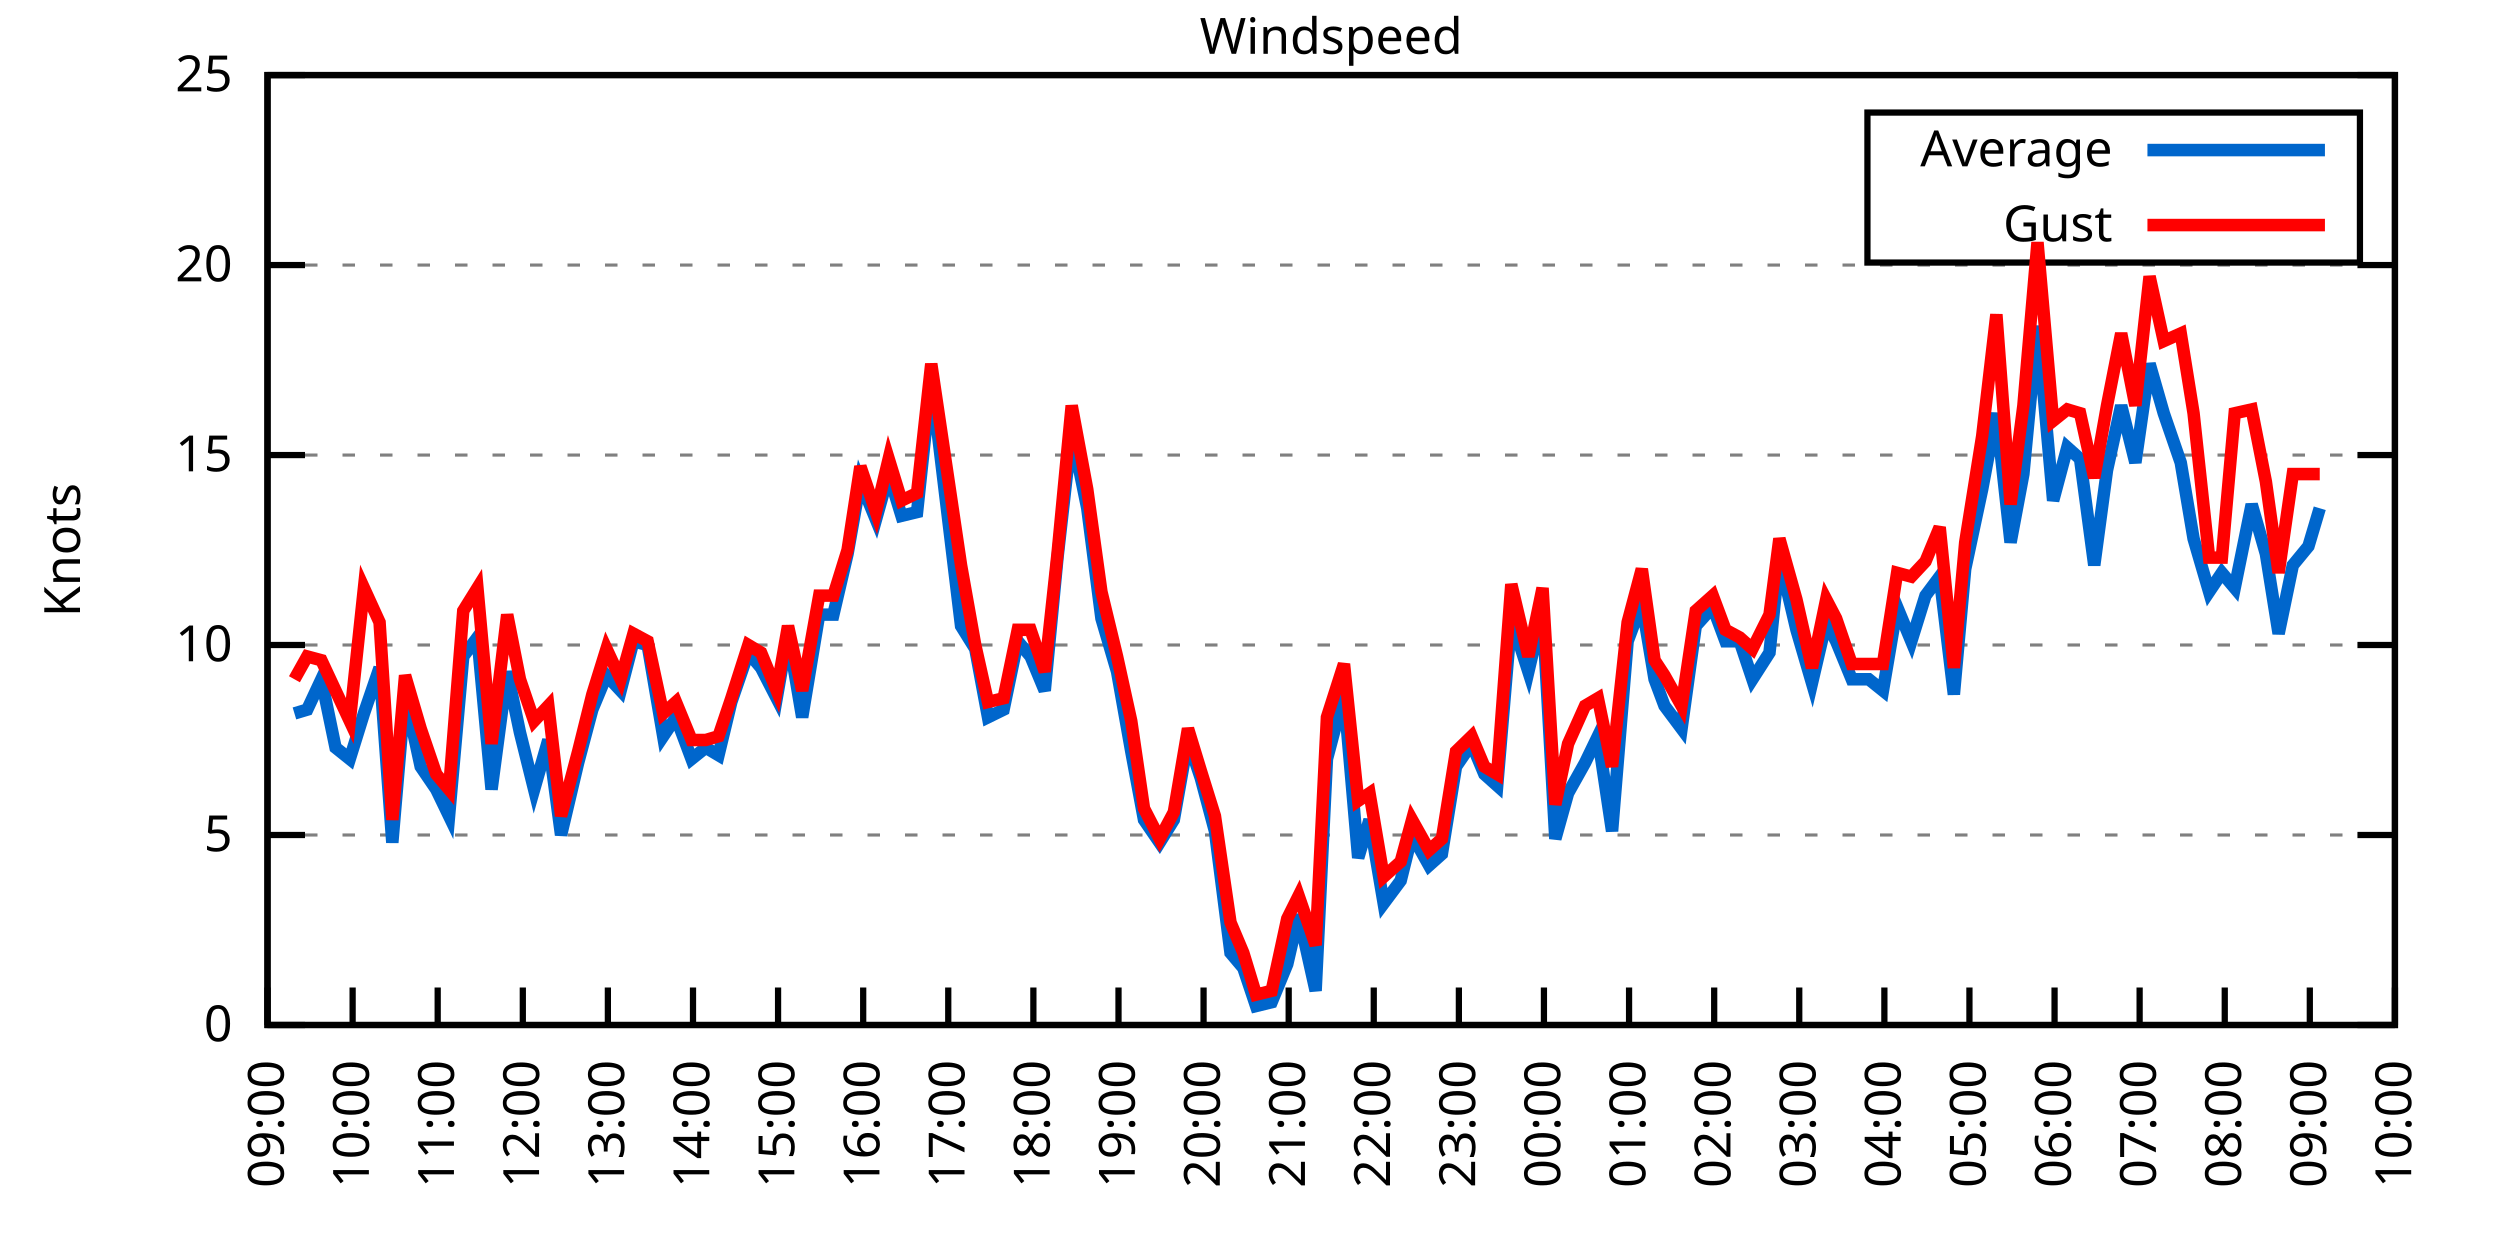
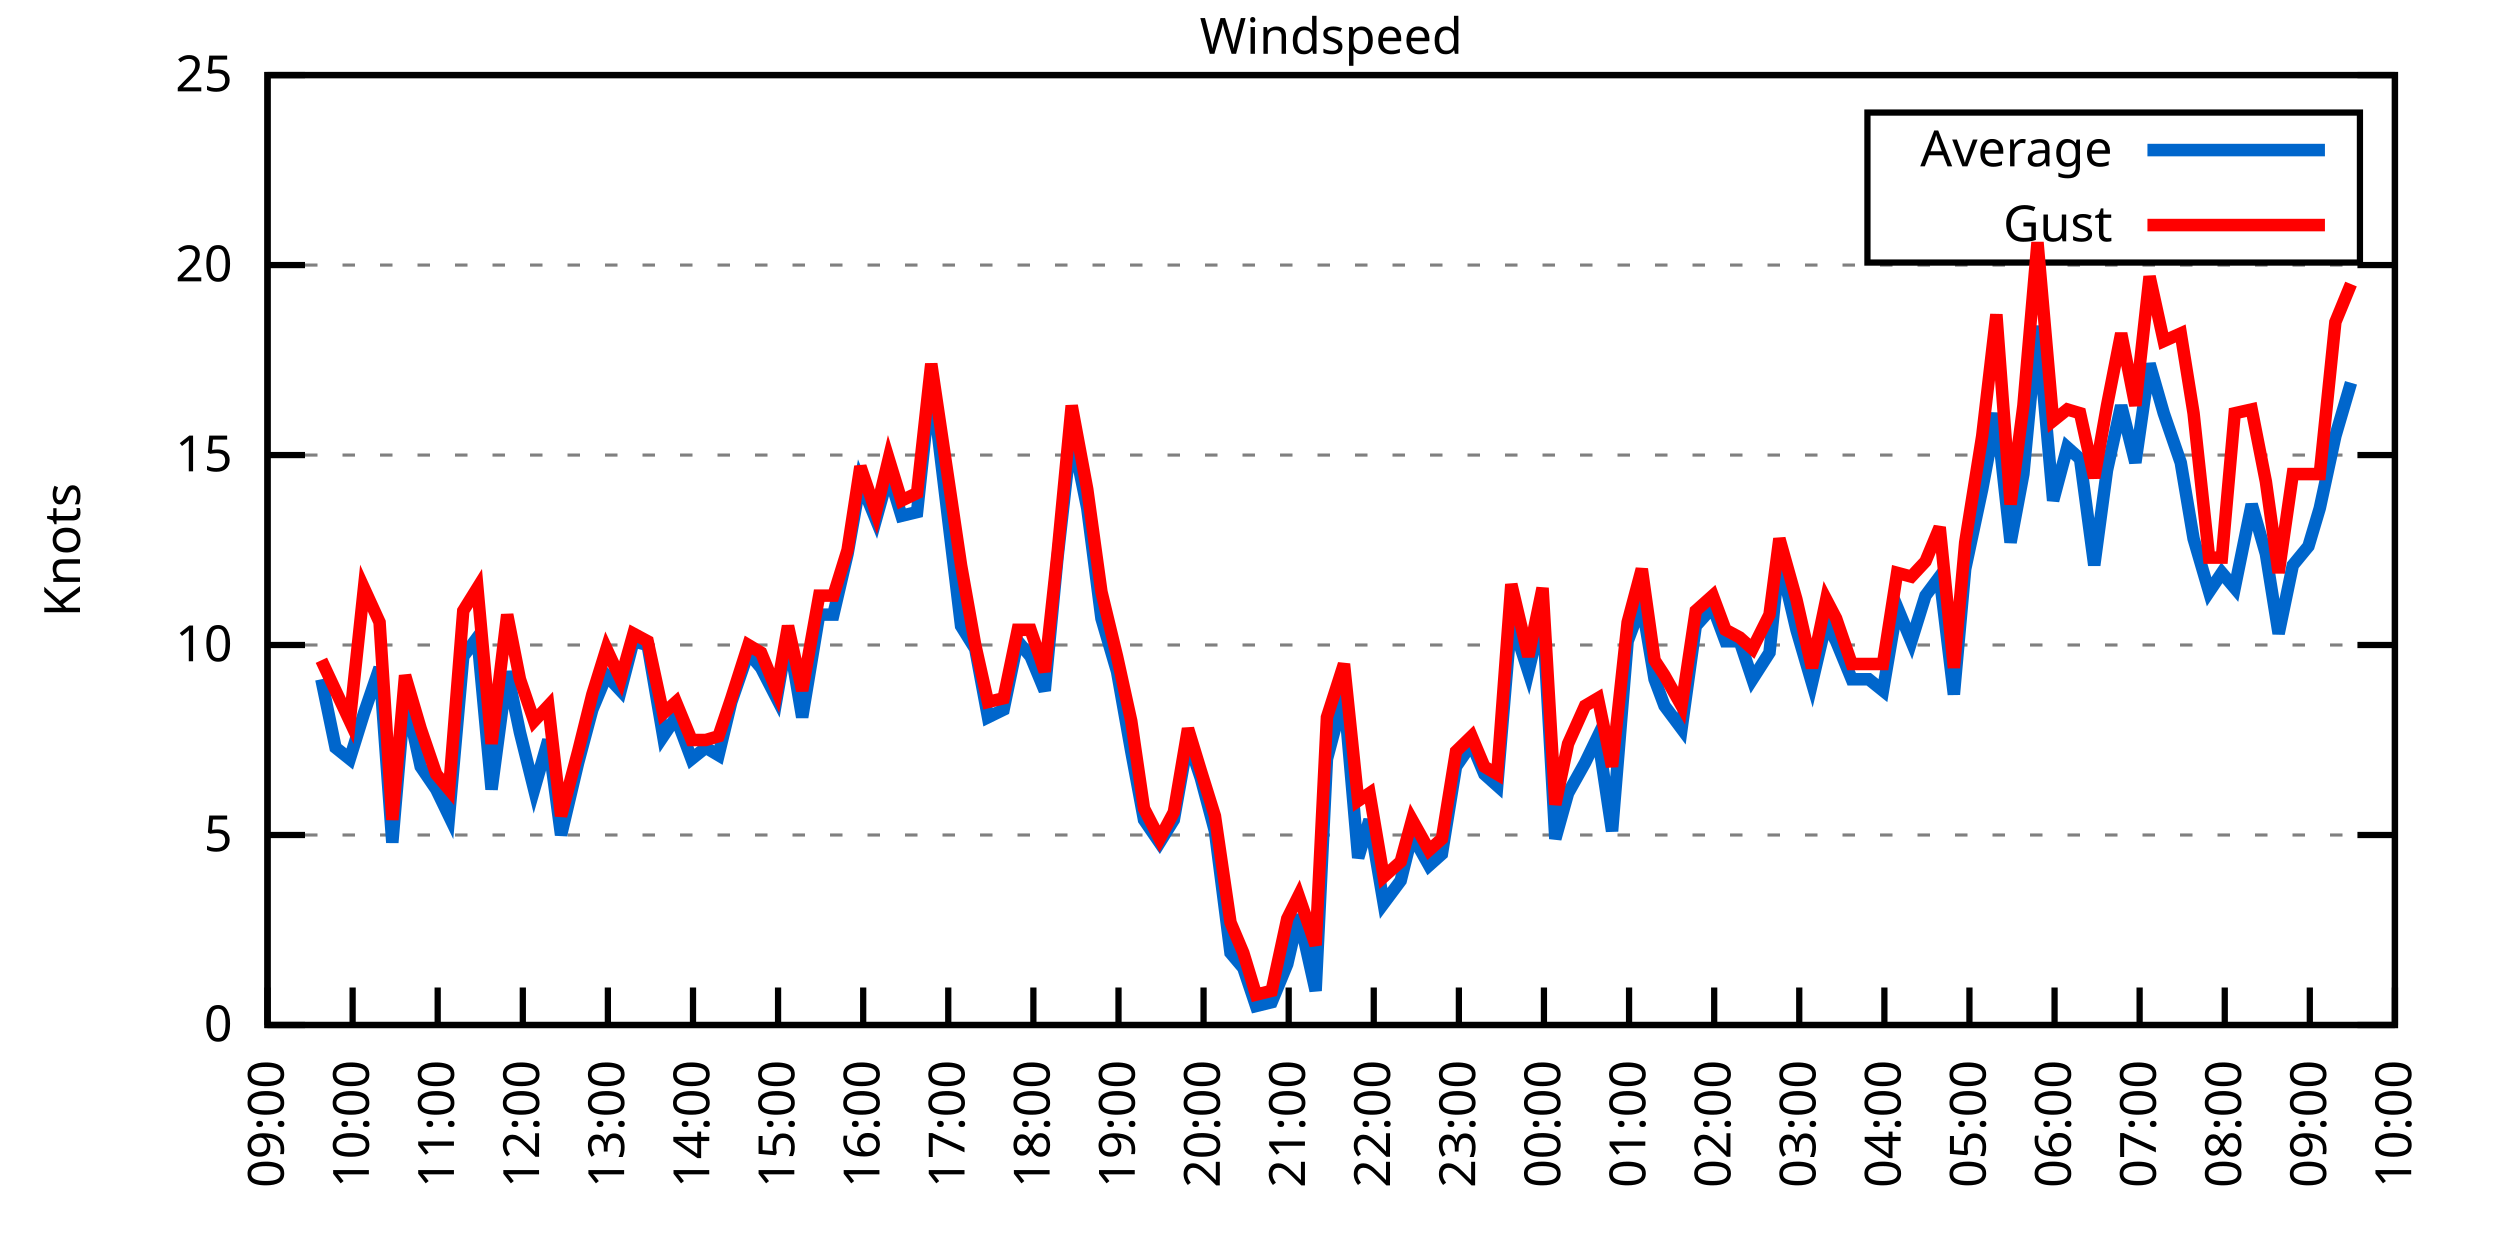
<svg xmlns="http://www.w3.org/2000/svg" xmlns:xlink="http://www.w3.org/1999/xlink" width="400" height="200" viewBox="0 0 400 200">
  <g id="gnuplot_canvas">
    <rect x="0" y="0" width="400" height="200" fill="none" />
    <defs>
      <circle id="gpDot" r="0.5" stroke-width="0.5" stroke="currentColor" />
      <path id="gpPt0" stroke-width="0.333" stroke="currentColor" d="M-1,0 h2 M0,-1 v2" />
      <path id="gpPt1" stroke-width="0.333" stroke="currentColor" d="M-1,-1 L1,1 M1,-1 L-1,1" />
      <path id="gpPt2" stroke-width="0.333" stroke="currentColor" d="M-1,0 L1,0 M0,-1 L0,1 M-1,-1 L1,1 M-1,1 L1,-1" />
      <rect id="gpPt3" stroke-width="0.333" stroke="currentColor" x="-1" y="-1" width="2" height="2" />
      <rect id="gpPt4" stroke-width="0.333" stroke="currentColor" fill="currentColor" x="-1" y="-1" width="2" height="2" />
      <circle id="gpPt5" stroke-width="0.333" stroke="currentColor" cx="0" cy="0" r="1" />
      <use xlink:href="#gpPt5" id="gpPt6" fill="currentColor" stroke="none" />
      <path id="gpPt7" stroke-width="0.333" stroke="currentColor" d="M0,-1.33 L-1.33,0.67 L1.33,0.67 z" />
      <use xlink:href="#gpPt7" id="gpPt8" fill="currentColor" stroke="none" />
      <use xlink:href="#gpPt7" id="gpPt9" stroke="currentColor" transform="rotate(180)" />
      <use xlink:href="#gpPt9" id="gpPt10" fill="currentColor" stroke="none" />
      <use xlink:href="#gpPt3" id="gpPt11" stroke="currentColor" transform="rotate(45)" />
      <use xlink:href="#gpPt11" id="gpPt12" fill="currentColor" stroke="none" />
      <path id="gpPt13" stroke-width="0.333" stroke="currentColor" d="M0,1.330 L1.265,0.411 L0.782,-1.067 L-0.782,-1.076 L-1.265,0.411 z" />
      <use xlink:href="#gpPt13" id="gpPt14" fill="currentColor" stroke="none" />
      <filter id="textbox" filterUnits="objectBoundingBox" x="0" y="0" height="1" width="1">
        <feFlood flood-color="white" flood-opacity="1" result="bgnd" />
        <feComposite in="SourceGraphic" in2="bgnd" operator="atop" />
      </filter>
      <filter id="greybox" filterUnits="objectBoundingBox" x="0" y="0" height="1" width="1">
        <feFlood flood-color="lightgrey" flood-opacity="1" result="grey" />
        <feComposite in="SourceGraphic" in2="grey" operator="atop" />
      </filter>
    </defs>
    <g fill="none" color="white" stroke="currentColor" stroke-width="1.00" stroke-linecap="butt" stroke-linejoin="miter">
</g>
    <g fill="none" color="black" stroke="currentColor" stroke-width="1.00" stroke-linecap="butt" stroke-linejoin="miter">
      <g stroke="none" shape-rendering="crispEdges">
        <polygon fill="rgb(255, 255, 255)" points="42.80,164.00 383.18,164.00 383.18,12.02 42.80,12.02 " />
      </g>
    </g>
    <g fill="none" color="black" stroke="currentColor" stroke-width="1.00" stroke-linecap="butt" stroke-linejoin="miter">
</g>
    <g fill="none" color="black" stroke="black" stroke-width="0.50" stroke-linecap="butt" stroke-linejoin="miter">
</g>
    <g fill="none" color="gray" stroke="currentColor" stroke-width="0.50" stroke-linecap="butt" stroke-linejoin="miter">
      <path stroke="gray" stroke-dasharray="2,4" class="gridline" d="M42.80,164.00 L383.19,164.00  " />
    </g>
    <g fill="none" color="gray" stroke="gray" stroke-width="1.00" stroke-linecap="butt" stroke-linejoin="miter">
</g>
    <g fill="none" color="black" stroke="currentColor" stroke-width="1.00" stroke-linecap="butt" stroke-linejoin="miter">
      <path stroke="black" d="M42.80,164.00 L48.80,164.00 M383.19,164.00 L377.19,164.00  " />
      <g transform="translate(37.20,166.60)" stroke="none" fill="black" font-family="Sans" font-size="8.00" text-anchor="end">
        <text>
          <tspan font-family="Sans"> 0</tspan>
        </text>
      </g>
    </g>
    <g fill="none" color="black" stroke="currentColor" stroke-width="1.00" stroke-linecap="butt" stroke-linejoin="miter">
</g>
    <g fill="none" color="black" stroke="black" stroke-width="0.50" stroke-linecap="butt" stroke-linejoin="miter">
</g>
    <g fill="none" color="gray" stroke="currentColor" stroke-width="0.50" stroke-linecap="butt" stroke-linejoin="miter">
      <path stroke="gray" stroke-dasharray="2,4" class="gridline" d="M42.80,133.60 L383.19,133.60  " />
    </g>
    <g fill="none" color="gray" stroke="gray" stroke-width="1.00" stroke-linecap="butt" stroke-linejoin="miter">
</g>
    <g fill="none" color="black" stroke="currentColor" stroke-width="1.00" stroke-linecap="butt" stroke-linejoin="miter">
      <path stroke="black" d="M42.80,133.60 L48.80,133.60 M383.19,133.60 L377.19,133.60  " />
      <g transform="translate(37.20,136.20)" stroke="none" fill="black" font-family="Sans" font-size="8.00" text-anchor="end">
        <text>
          <tspan font-family="Sans"> 5</tspan>
        </text>
      </g>
    </g>
    <g fill="none" color="black" stroke="currentColor" stroke-width="1.00" stroke-linecap="butt" stroke-linejoin="miter">
</g>
    <g fill="none" color="black" stroke="black" stroke-width="0.50" stroke-linecap="butt" stroke-linejoin="miter">
</g>
    <g fill="none" color="gray" stroke="currentColor" stroke-width="0.50" stroke-linecap="butt" stroke-linejoin="miter">
      <path stroke="gray" stroke-dasharray="2,4" class="gridline" d="M42.80,103.20 L383.19,103.20  " />
    </g>
    <g fill="none" color="gray" stroke="gray" stroke-width="1.00" stroke-linecap="butt" stroke-linejoin="miter">
</g>
    <g fill="none" color="black" stroke="currentColor" stroke-width="1.00" stroke-linecap="butt" stroke-linejoin="miter">
      <path stroke="black" d="M42.80,103.20 L48.80,103.20 M383.19,103.20 L377.19,103.20  " />
      <g transform="translate(37.20,105.80)" stroke="none" fill="black" font-family="Sans" font-size="8.00" text-anchor="end">
        <text>
          <tspan font-family="Sans"> 10</tspan>
        </text>
      </g>
    </g>
    <g fill="none" color="black" stroke="currentColor" stroke-width="1.00" stroke-linecap="butt" stroke-linejoin="miter">
</g>
    <g fill="none" color="black" stroke="black" stroke-width="0.50" stroke-linecap="butt" stroke-linejoin="miter">
</g>
    <g fill="none" color="gray" stroke="currentColor" stroke-width="0.50" stroke-linecap="butt" stroke-linejoin="miter">
      <path stroke="gray" stroke-dasharray="2,4" class="gridline" d="M42.80,72.81 L383.19,72.81  " />
    </g>
    <g fill="none" color="gray" stroke="gray" stroke-width="1.00" stroke-linecap="butt" stroke-linejoin="miter">
</g>
    <g fill="none" color="black" stroke="currentColor" stroke-width="1.00" stroke-linecap="butt" stroke-linejoin="miter">
      <path stroke="black" d="M42.80,72.81 L48.80,72.81 M383.19,72.81 L377.19,72.81  " />
      <g transform="translate(37.20,75.41)" stroke="none" fill="black" font-family="Sans" font-size="8.00" text-anchor="end">
        <text>
          <tspan font-family="Sans"> 15</tspan>
        </text>
      </g>
    </g>
    <g fill="none" color="black" stroke="currentColor" stroke-width="1.00" stroke-linecap="butt" stroke-linejoin="miter">
</g>
    <g fill="none" color="black" stroke="black" stroke-width="0.50" stroke-linecap="butt" stroke-linejoin="miter">
</g>
    <g fill="none" color="gray" stroke="currentColor" stroke-width="0.50" stroke-linecap="butt" stroke-linejoin="miter">
      <path stroke="gray" stroke-dasharray="2,4" class="gridline" d="M42.80,42.41 L383.19,42.41  " />
    </g>
    <g fill="none" color="gray" stroke="gray" stroke-width="1.00" stroke-linecap="butt" stroke-linejoin="miter">
</g>
    <g fill="none" color="black" stroke="currentColor" stroke-width="1.00" stroke-linecap="butt" stroke-linejoin="miter">
      <path stroke="black" d="M42.80,42.41 L48.80,42.41 M383.19,42.41 L377.19,42.41  " />
      <g transform="translate(37.20,45.01)" stroke="none" fill="black" font-family="Sans" font-size="8.00" text-anchor="end">
        <text>
          <tspan font-family="Sans"> 20</tspan>
        </text>
      </g>
    </g>
    <g fill="none" color="black" stroke="currentColor" stroke-width="1.00" stroke-linecap="butt" stroke-linejoin="miter">
</g>
    <g fill="none" color="black" stroke="black" stroke-width="0.50" stroke-linecap="butt" stroke-linejoin="miter">
</g>
    <g fill="none" color="gray" stroke="currentColor" stroke-width="0.50" stroke-linecap="butt" stroke-linejoin="miter">
      <path stroke="gray" stroke-dasharray="2,4" class="gridline" d="M42.80,12.01 L383.19,12.01  " />
    </g>
    <g fill="none" color="gray" stroke="gray" stroke-width="1.00" stroke-linecap="butt" stroke-linejoin="miter">
</g>
    <g fill="none" color="black" stroke="currentColor" stroke-width="1.00" stroke-linecap="butt" stroke-linejoin="miter">
      <path stroke="black" d="M42.80,12.01 L48.80,12.01 M383.19,12.01 L377.19,12.01  " />
      <g transform="translate(37.20,14.61)" stroke="none" fill="black" font-family="Sans" font-size="8.00" text-anchor="end">
        <text>
          <tspan font-family="Sans"> 25</tspan>
        </text>
      </g>
    </g>
    <g fill="none" color="black" stroke="currentColor" stroke-width="1.00" stroke-linecap="butt" stroke-linejoin="miter">
      <path stroke="black" d="M42.80,164.00 L42.80,158.00  " />
      <g transform="translate(45.40,169.60) rotate(270.00)" stroke="none" fill="black" font-family="Sans" font-size="8.00" text-anchor="end">
        <text>
          <tspan font-family="Sans">09:00</tspan>
        </text>
      </g>
    </g>
    <g fill="none" color="black" stroke="currentColor" stroke-width="1.00" stroke-linecap="butt" stroke-linejoin="miter">
      <path stroke="black" d="M56.42,164.00 L56.42,158.00  " />
      <g transform="translate(59.02,169.60) rotate(270.00)" stroke="none" fill="black" font-family="Sans" font-size="8.00" text-anchor="end">
        <text>
          <tspan font-family="Sans">10:00</tspan>
        </text>
      </g>
    </g>
    <g fill="none" color="black" stroke="currentColor" stroke-width="1.00" stroke-linecap="butt" stroke-linejoin="miter">
      <path stroke="black" d="M70.03,164.00 L70.03,158.00  " />
      <g transform="translate(72.63,169.60) rotate(270.00)" stroke="none" fill="black" font-family="Sans" font-size="8.00" text-anchor="end">
        <text>
          <tspan font-family="Sans">11:00</tspan>
        </text>
      </g>
    </g>
    <g fill="none" color="black" stroke="currentColor" stroke-width="1.00" stroke-linecap="butt" stroke-linejoin="miter">
      <path stroke="black" d="M83.65,164.00 L83.65,158.00  " />
      <g transform="translate(86.25,169.60) rotate(270.00)" stroke="none" fill="black" font-family="Sans" font-size="8.00" text-anchor="end">
        <text>
          <tspan font-family="Sans">12:00</tspan>
        </text>
      </g>
    </g>
    <g fill="none" color="black" stroke="currentColor" stroke-width="1.00" stroke-linecap="butt" stroke-linejoin="miter">
      <path stroke="black" d="M97.26,164.00 L97.26,158.00  " />
      <g transform="translate(99.86,169.60) rotate(270.00)" stroke="none" fill="black" font-family="Sans" font-size="8.00" text-anchor="end">
        <text>
          <tspan font-family="Sans">13:00</tspan>
        </text>
      </g>
    </g>
    <g fill="none" color="black" stroke="currentColor" stroke-width="1.00" stroke-linecap="butt" stroke-linejoin="miter">
      <path stroke="black" d="M110.88,164.00 L110.88,158.00  " />
      <g transform="translate(113.48,169.60) rotate(270.00)" stroke="none" fill="black" font-family="Sans" font-size="8.00" text-anchor="end">
        <text>
          <tspan font-family="Sans">14:00</tspan>
        </text>
      </g>
    </g>
    <g fill="none" color="black" stroke="currentColor" stroke-width="1.00" stroke-linecap="butt" stroke-linejoin="miter">
      <path stroke="black" d="M124.49,164.00 L124.49,158.00  " />
      <g transform="translate(127.09,169.60) rotate(270.00)" stroke="none" fill="black" font-family="Sans" font-size="8.00" text-anchor="end">
        <text>
          <tspan font-family="Sans">15:00</tspan>
        </text>
      </g>
    </g>
    <g fill="none" color="black" stroke="currentColor" stroke-width="1.00" stroke-linecap="butt" stroke-linejoin="miter">
      <path stroke="black" d="M138.11,164.00 L138.11,158.00  " />
      <g transform="translate(140.71,169.60) rotate(270.00)" stroke="none" fill="black" font-family="Sans" font-size="8.00" text-anchor="end">
        <text>
          <tspan font-family="Sans">16:00</tspan>
        </text>
      </g>
    </g>
    <g fill="none" color="black" stroke="currentColor" stroke-width="1.00" stroke-linecap="butt" stroke-linejoin="miter">
      <path stroke="black" d="M151.72,164.00 L151.72,158.00  " />
      <g transform="translate(154.32,169.60) rotate(270.00)" stroke="none" fill="black" font-family="Sans" font-size="8.00" text-anchor="end">
        <text>
          <tspan font-family="Sans">17:00</tspan>
        </text>
      </g>
    </g>
    <g fill="none" color="black" stroke="currentColor" stroke-width="1.00" stroke-linecap="butt" stroke-linejoin="miter">
      <path stroke="black" d="M165.34,164.00 L165.34,158.00  " />
      <g transform="translate(167.94,169.60) rotate(270.00)" stroke="none" fill="black" font-family="Sans" font-size="8.00" text-anchor="end">
        <text>
          <tspan font-family="Sans">18:00</tspan>
        </text>
      </g>
    </g>
    <g fill="none" color="black" stroke="currentColor" stroke-width="1.00" stroke-linecap="butt" stroke-linejoin="miter">
      <path stroke="black" d="M178.96,164.00 L178.96,158.00  " />
      <g transform="translate(181.56,169.60) rotate(270.00)" stroke="none" fill="black" font-family="Sans" font-size="8.00" text-anchor="end">
        <text>
          <tspan font-family="Sans">19:00</tspan>
        </text>
      </g>
    </g>
    <g fill="none" color="black" stroke="currentColor" stroke-width="1.00" stroke-linecap="butt" stroke-linejoin="miter">
      <path stroke="black" d="M192.57,164.00 L192.57,158.00  " />
      <g transform="translate(195.17,169.60) rotate(270.00)" stroke="none" fill="black" font-family="Sans" font-size="8.00" text-anchor="end">
        <text>
          <tspan font-family="Sans">20:00</tspan>
        </text>
      </g>
    </g>
    <g fill="none" color="black" stroke="currentColor" stroke-width="1.00" stroke-linecap="butt" stroke-linejoin="miter">
      <path stroke="black" d="M206.19,164.00 L206.19,158.00  " />
      <g transform="translate(208.79,169.60) rotate(270.00)" stroke="none" fill="black" font-family="Sans" font-size="8.00" text-anchor="end">
        <text>
          <tspan font-family="Sans">21:00</tspan>
        </text>
      </g>
    </g>
    <g fill="none" color="black" stroke="currentColor" stroke-width="1.00" stroke-linecap="butt" stroke-linejoin="miter">
      <path stroke="black" d="M219.80,164.00 L219.80,158.00  " />
      <g transform="translate(222.40,169.60) rotate(270.00)" stroke="none" fill="black" font-family="Sans" font-size="8.00" text-anchor="end">
        <text>
          <tspan font-family="Sans">22:00</tspan>
        </text>
      </g>
    </g>
    <g fill="none" color="black" stroke="currentColor" stroke-width="1.00" stroke-linecap="butt" stroke-linejoin="miter">
      <path stroke="black" d="M233.42,164.00 L233.42,158.00  " />
      <g transform="translate(236.02,169.60) rotate(270.00)" stroke="none" fill="black" font-family="Sans" font-size="8.00" text-anchor="end">
        <text>
          <tspan font-family="Sans">23:00</tspan>
        </text>
      </g>
    </g>
    <g fill="none" color="black" stroke="currentColor" stroke-width="1.00" stroke-linecap="butt" stroke-linejoin="miter">
      <path stroke="black" d="M247.03,164.00 L247.03,158.00  " />
      <g transform="translate(249.63,169.60) rotate(270.00)" stroke="none" fill="black" font-family="Sans" font-size="8.00" text-anchor="end">
        <text>
          <tspan font-family="Sans">00:00</tspan>
        </text>
      </g>
    </g>
    <g fill="none" color="black" stroke="currentColor" stroke-width="1.00" stroke-linecap="butt" stroke-linejoin="miter">
      <path stroke="black" d="M260.65,164.00 L260.65,158.00  " />
      <g transform="translate(263.25,169.60) rotate(270.00)" stroke="none" fill="black" font-family="Sans" font-size="8.00" text-anchor="end">
        <text>
          <tspan font-family="Sans">01:00</tspan>
        </text>
      </g>
    </g>
    <g fill="none" color="black" stroke="currentColor" stroke-width="1.00" stroke-linecap="butt" stroke-linejoin="miter">
      <path stroke="black" d="M274.27,164.00 L274.27,158.00  " />
      <g transform="translate(276.87,169.60) rotate(270.00)" stroke="none" fill="black" font-family="Sans" font-size="8.00" text-anchor="end">
        <text>
          <tspan font-family="Sans">02:00</tspan>
        </text>
      </g>
    </g>
    <g fill="none" color="black" stroke="currentColor" stroke-width="1.00" stroke-linecap="butt" stroke-linejoin="miter">
      <path stroke="black" d="M287.88,164.00 L287.88,158.00  " />
      <g transform="translate(290.48,169.60) rotate(270.00)" stroke="none" fill="black" font-family="Sans" font-size="8.00" text-anchor="end">
        <text>
          <tspan font-family="Sans">03:00</tspan>
        </text>
      </g>
    </g>
    <g fill="none" color="black" stroke="currentColor" stroke-width="1.00" stroke-linecap="butt" stroke-linejoin="miter">
      <path stroke="black" d="M301.50,164.00 L301.50,158.00  " />
      <g transform="translate(304.10,169.60) rotate(270.00)" stroke="none" fill="black" font-family="Sans" font-size="8.00" text-anchor="end">
        <text>
          <tspan font-family="Sans">04:00</tspan>
        </text>
      </g>
    </g>
    <g fill="none" color="black" stroke="currentColor" stroke-width="1.00" stroke-linecap="butt" stroke-linejoin="miter">
      <path stroke="black" d="M315.11,164.00 L315.11,158.00  " />
      <g transform="translate(317.71,169.60) rotate(270.00)" stroke="none" fill="black" font-family="Sans" font-size="8.00" text-anchor="end">
        <text>
          <tspan font-family="Sans">05:00</tspan>
        </text>
      </g>
    </g>
    <g fill="none" color="black" stroke="currentColor" stroke-width="1.00" stroke-linecap="butt" stroke-linejoin="miter">
      <path stroke="black" d="M328.73,164.00 L328.73,158.00  " />
      <g transform="translate(331.33,169.60) rotate(270.00)" stroke="none" fill="black" font-family="Sans" font-size="8.00" text-anchor="end">
        <text>
          <tspan font-family="Sans">06:00</tspan>
        </text>
      </g>
    </g>
    <g fill="none" color="black" stroke="currentColor" stroke-width="1.00" stroke-linecap="butt" stroke-linejoin="miter">
      <path stroke="black" d="M342.34,164.00 L342.34,158.00  " />
      <g transform="translate(344.94,169.60) rotate(270.00)" stroke="none" fill="black" font-family="Sans" font-size="8.00" text-anchor="end">
        <text>
          <tspan font-family="Sans">07:00</tspan>
        </text>
      </g>
    </g>
    <g fill="none" color="black" stroke="currentColor" stroke-width="1.00" stroke-linecap="butt" stroke-linejoin="miter">
      <path stroke="black" d="M355.96,164.00 L355.96,158.00  " />
      <g transform="translate(358.56,169.60) rotate(270.00)" stroke="none" fill="black" font-family="Sans" font-size="8.00" text-anchor="end">
        <text>
          <tspan font-family="Sans">08:00</tspan>
        </text>
      </g>
    </g>
    <g fill="none" color="black" stroke="currentColor" stroke-width="1.00" stroke-linecap="butt" stroke-linejoin="miter">
      <path stroke="black" d="M369.57,164.00 L369.57,158.00  " />
      <g transform="translate(372.17,169.60) rotate(270.00)" stroke="none" fill="black" font-family="Sans" font-size="8.00" text-anchor="end">
        <text>
          <tspan font-family="Sans">09:00</tspan>
        </text>
      </g>
    </g>
    <g fill="none" color="black" stroke="currentColor" stroke-width="1.00" stroke-linecap="butt" stroke-linejoin="miter">
      <path stroke="black" d="M383.19,164.00 L383.19,158.00  " />
      <g transform="translate(385.79,169.60) rotate(270.00)" stroke="none" fill="black" font-family="Sans" font-size="8.00" text-anchor="end">
        <text>
          <tspan font-family="Sans">10:00</tspan>
        </text>
      </g>
    </g>
    <g fill="none" color="black" stroke="currentColor" stroke-width="1.00" stroke-linecap="butt" stroke-linejoin="miter">
</g>
    <g fill="none" color="black" stroke="currentColor" stroke-width="1.00" stroke-linecap="butt" stroke-linejoin="miter">
      <path stroke="black" d="M42.80,12.01 L42.80,164.00 L383.19,164.00 L383.19,12.01 L42.80,12.01 Z  " />
    </g>
    <g fill="none" color="black" stroke="currentColor" stroke-width="1.00" stroke-linecap="butt" stroke-linejoin="miter">
</g>
    <g fill="none" color="black" stroke="currentColor" stroke-width="1.00" stroke-linecap="butt" stroke-linejoin="miter">
      <path stroke="black" d="M298.79,42.01 L298.79,18.01 L377.59,18.01 L377.59,42.01 L298.79,42.01 Z  " />
    </g>
    <g id="Windspeed_plot_1">
      <g fill="none" color="white" stroke="black" stroke-width="2.00" stroke-linecap="butt" stroke-linejoin="miter">
</g>
      <g fill="none" color="black" stroke="currentColor" stroke-width="2.00" stroke-linecap="butt" stroke-linejoin="miter">
        <g transform="translate(337.99,26.61)" stroke="none" fill="black" font-family="Sans" font-size="8.00" text-anchor="end">
          <text>
            <tspan font-family="Sans">Average</tspan>
          </text>
        </g>
      </g>
      <g fill="none" color="black" stroke="currentColor" stroke-width="2.00" stroke-linecap="butt" stroke-linejoin="miter">
-         <path stroke="rgb(  0, 102, 204)" d="M343.59,24.01 L371.99,24.01 M47.11,114.15 L49.15,113.54 L51.42,108.68 L53.69,119.62 L55.96,121.44 L58.23,114.15   L60.73,106.85 L62.77,134.82 L64.81,111.11 L67.31,122.66 L69.80,126.31 L71.85,130.56 L74.12,105.03 L76.39,101.99   L78.65,126.31 L81.15,107.46 L83.19,117.19 L85.46,126.31 L87.73,118.40 L89.77,133.60 L92.50,122.05 L94.77,113.54   L97.04,108.07 L99.30,110.50 L101.35,102.60 L103.62,103.20 L106.11,117.80 L108.15,114.76 L110.65,121.44 L112.92,119.62   L114.96,120.83 L117.01,112.32 L119.73,104.42 L121.77,106.85 L124.27,111.72 L126.08,101.38 L128.35,114.76 L131.07,98.34   L133.34,98.34 L135.61,88.61 L137.66,77.06 L140.15,83.14 L142.19,75.85 L144.24,82.53 L146.73,81.93 L149.00,60.65   L153.77,100.16 L156.04,103.81 L158.08,114.76 L160.57,113.54 L162.84,102.60 L164.89,105.03 L167.16,110.50 L169.20,89.22   L171.47,69.16 L173.96,81.32 L176.23,98.95 L178.73,107.46 L181.00,120.23 L183.04,131.17 L185.54,134.82 L187.81,131.17   L190.08,118.40 L192.12,124.48 L194.39,132.99 L196.88,152.45 L198.93,154.88 L200.97,160.96 L203.46,160.35 L205.96,154.27   L207.78,146.37 L210.50,158.53 L212.31,121.44 L215.04,111.11 L217.31,137.25 L219.12,131.17 L221.39,144.55 L224.11,140.90   L225.93,133.60 L228.65,138.47 L230.70,136.64 L232.96,122.66 L235.46,119.01 L237.50,123.87 L239.55,125.70 L241.81,98.95   L244.54,107.46 L246.81,97.73 L248.85,134.21 L250.89,126.91 L253.61,122.05 L255.66,117.80 L257.93,132.99 L260.42,102.60   L262.69,96.52 L264.73,108.68 L266.32,112.93 L269.05,116.58 L271.32,100.16 L274.04,97.12 L276.08,102.60 L278.35,102.60   L280.39,108.68 L283.12,104.42 L284.70,89.22 L287.43,100.77 L289.92,109.28 L292.19,99.56 L293.78,102.60 L296.28,108.68   L299.00,108.68 L301.27,110.50 L303.54,97.12 L305.81,102.60 L308.08,95.30 L310.35,92.26 L312.62,111.11 L314.43,91.04   L317.15,78.28 L319.42,66.12 L321.69,86.79 L323.74,75.85 L326.00,52.14 L328.50,80.10 L330.77,71.59 L332.81,73.41   L335.08,90.44 L337.12,75.24 L339.39,64.90 L341.66,74.02 L343.93,58.21 L346.20,66.12 L348.92,74.02 L350.97,86.18   L353.46,94.69 L355.50,91.65 L357.55,94.08 L360.27,80.71 L362.54,88.61 L364.58,101.38 L366.85,90.44 L369.35,87.40   L371.16,81.32  " />
+         <path stroke="rgb(  0, 102, 204)" d="M343.59,24.01 L371.99,24.01 M51.42,108.68 L53.69,119.62 L55.96,121.44 L58.23,114.15 L60.73,106.85 L62.77,134.82   L64.81,111.11 L67.31,122.66 L69.80,126.31 L71.85,130.56 L74.12,105.03 L76.39,101.99 L78.65,126.31 L81.15,107.46   L83.19,117.19 L85.46,126.31 L87.73,118.40 L89.77,133.60 L92.50,122.05 L94.77,113.54 L97.04,108.07 L99.30,110.50   L101.35,102.60 L103.62,103.20 L106.11,117.80 L108.15,114.76 L110.65,121.44 L112.92,119.62 L114.96,120.83 L117.01,112.32   L119.73,104.42 L121.77,106.85 L124.27,111.72 L126.08,101.38 L128.35,114.76 L131.07,98.34 L133.34,98.34 L135.61,88.61   L137.66,77.06 L140.15,83.14 L142.19,75.85 L144.24,82.53 L146.73,81.93 L149.00,60.65 L153.77,100.16 L156.04,103.81   L158.08,114.76 L160.57,113.54 L162.84,102.60 L164.89,105.03 L167.16,110.50 L169.20,89.22 L171.47,69.16 L173.96,81.32   L176.23,98.95 L178.73,107.46 L181.00,120.23 L183.04,131.17 L185.54,134.82 L187.81,131.17 L190.08,118.40 L192.12,124.48   L194.39,132.99 L196.88,152.45 L198.93,154.88 L200.97,160.96 L203.46,160.35 L205.96,154.27 L207.78,146.37 L210.50,158.53   L212.31,121.44 L215.04,111.11 L217.31,137.25 L219.12,131.17 L221.39,144.55 L224.11,140.90 L225.93,133.60 L228.65,138.47   L230.70,136.64 L232.96,122.66 L235.46,119.01 L237.50,123.87 L239.55,125.70 L241.81,98.95 L244.54,107.46 L246.81,97.73   L248.85,134.21 L250.89,126.91 L253.61,122.05 L255.66,117.80 L257.93,132.99 L260.42,102.60 L262.69,96.52 L264.73,108.68   L266.32,112.93 L269.05,116.58 L271.32,100.16 L274.04,97.12 L276.08,102.60 L278.35,102.60 L280.39,108.68 L283.12,104.42   L284.70,89.22 L287.43,100.77 L289.92,109.28 L292.19,99.56 L293.78,102.60 L296.28,108.68 L299.00,108.68 L301.27,110.50   L303.54,97.12 L305.81,102.60 L308.08,95.30 L310.35,92.26 L312.62,111.11 L314.43,91.04 L317.15,78.28 L319.42,66.12   L321.69,86.79 L323.74,75.85 L326.00,52.14 L328.50,80.10 L330.77,71.59 L332.81,73.41 L335.08,90.44 L337.12,75.24   L339.39,64.90 L341.66,74.02 L343.93,58.21 L346.20,66.12 L348.92,74.02 L350.97,86.18 L353.46,94.69 L355.50,91.65   L357.55,94.08 L360.27,80.71 L362.54,88.61 L364.58,101.38 L366.85,90.44 L369.35,87.40 L371.16,81.32 L373.66,69.77   L376.16,61.25  " />
      </g>
    </g>
    <g id="Windspeed_plot_2">
      <g fill="none" color="black" stroke="currentColor" stroke-width="2.00" stroke-linecap="butt" stroke-linejoin="miter">
        <g transform="translate(337.99,38.61)" stroke="none" fill="black" font-family="Sans" font-size="8.00" text-anchor="end">
          <text>
            <tspan font-family="Sans">Gust</tspan>
          </text>
        </g>
      </g>
      <g fill="none" color="black" stroke="currentColor" stroke-width="2.00" stroke-linecap="butt" stroke-linejoin="miter">
-         <path stroke="rgb(255,   0,   0)" d="M343.59,36.01 L371.99,36.01 M47.11,108.68 L49.15,105.03 L51.42,105.64 L53.69,110.50 L55.96,115.36 L58.23,94.08   L60.73,99.56 L62.77,131.17 L64.81,108.07 L67.31,116.58 L69.80,123.87 L71.85,126.31 L74.12,97.73 L76.39,94.08   L78.65,119.01 L81.15,98.34 L83.19,108.68 L85.46,115.36 L87.73,112.93 L89.77,130.56 L92.50,120.23 L94.77,111.11   L97.04,103.81 L99.30,108.68 L101.35,101.38 L103.62,102.60 L106.11,114.15 L108.15,112.32 L110.65,118.40 L112.92,118.40   L114.96,117.80 L117.01,111.72 L119.73,103.20 L121.77,104.42 L124.27,110.50 L126.08,100.16 L128.35,110.50 L131.07,95.30   L133.34,95.30 L135.61,88.00 L137.66,74.63 L140.15,81.93 L142.19,73.41 L144.24,80.10 L146.73,78.89 L149.00,58.21   L153.77,90.44 L156.04,103.20 L158.08,112.32 L160.57,111.72 L162.84,100.77 L164.89,100.77 L167.16,107.46 L169.20,88.61   L171.47,64.90 L173.96,78.28 L176.23,94.69 L178.73,105.03 L181.00,115.36 L183.04,129.35 L185.54,134.21 L187.81,129.95   L190.08,116.58 L192.12,123.27 L194.39,130.56 L196.88,147.59 L198.93,152.45 L200.97,159.14 L203.46,158.53 L205.96,146.98   L207.78,143.33 L210.50,151.23 L212.31,114.76 L215.04,106.24 L217.31,128.13 L219.12,126.91 L221.39,140.29 L224.11,137.86   L225.93,131.17 L228.65,136.03 L230.70,134.21 L232.96,120.23 L235.46,117.80 L237.50,122.66 L239.55,123.87 L241.81,93.48   L244.54,105.03 L246.81,94.08 L248.85,128.74 L250.89,119.01 L253.61,112.93 L255.66,111.72 L257.93,122.66 L260.42,99.56   L262.69,91.04 L264.73,105.64 L266.32,108.07 L269.05,112.93 L271.32,97.73 L274.04,95.30 L276.08,100.77 L278.35,101.99   L280.39,103.81 L283.12,98.34 L284.70,86.18 L287.43,95.91 L289.92,106.85 L292.19,95.91 L293.78,98.95 L296.28,106.24   L299.00,106.24 L301.27,106.24 L303.54,91.65 L305.81,92.26 L308.08,89.83 L310.35,84.36 L312.62,106.85 L314.43,86.79   L317.15,69.77 L319.42,50.31 L321.69,80.71 L323.74,64.90 L326.00,38.76 L328.50,67.33 L330.77,65.51 L332.81,66.12   L335.08,76.45 L337.12,64.90 L339.39,53.35 L341.66,64.90 L343.93,44.23 L346.20,54.57 L348.92,53.35 L350.97,66.12   L353.46,89.22 L355.50,89.22 L357.55,66.12 L360.27,65.51 L362.54,77.06 L364.58,91.65 L366.85,75.85 L369.35,75.85   L371.16,75.85  " />
+         <path stroke="rgb(255,   0,   0)" d="M343.59,36.01 L371.99,36.01 M51.42,105.64 L53.69,110.50 L55.96,115.36 L58.23,94.08 L60.73,99.56 L62.77,131.17   L64.81,108.07 L67.31,116.58 L69.80,123.87 L71.85,126.31 L74.12,97.73 L76.39,94.08 L78.65,119.01 L81.15,98.34   L83.19,108.68 L85.46,115.36 L87.73,112.93 L89.77,130.56 L92.50,120.23 L94.77,111.11 L97.04,103.81 L99.30,108.68   L101.35,101.38 L103.62,102.60 L106.11,114.15 L108.15,112.32 L110.65,118.40 L112.92,118.40 L114.96,117.80 L117.01,111.72   L119.73,103.20 L121.77,104.42 L124.27,110.50 L126.08,100.16 L128.35,110.50 L131.07,95.30 L133.34,95.30 L135.61,88.00   L137.66,74.63 L140.15,81.93 L142.19,73.41 L144.24,80.10 L146.73,78.89 L149.00,58.21 L153.77,90.44 L156.04,103.20   L158.08,112.32 L160.57,111.72 L162.84,100.77 L164.89,100.77 L167.16,107.46 L169.20,88.61 L171.47,64.90 L173.96,78.28   L176.23,94.69 L178.73,105.03 L181.00,115.36 L183.04,129.35 L185.54,134.21 L187.81,129.95 L190.08,116.58 L192.12,123.27   L194.39,130.56 L196.88,147.59 L198.93,152.45 L200.97,159.14 L203.46,158.53 L205.96,146.98 L207.78,143.33 L210.50,151.23   L212.31,114.76 L215.04,106.24 L217.31,128.13 L219.12,126.91 L221.39,140.29 L224.11,137.86 L225.93,131.17 L228.65,136.03   L230.70,134.21 L232.96,120.23 L235.46,117.80 L237.50,122.66 L239.55,123.87 L241.81,93.48 L244.54,105.03 L246.81,94.08   L248.85,128.74 L250.89,119.01 L253.61,112.93 L255.66,111.72 L257.93,122.66 L260.42,99.56 L262.69,91.04 L264.73,105.64   L266.32,108.07 L269.05,112.93 L271.32,97.73 L274.04,95.30 L276.08,100.77 L278.35,101.99 L280.39,103.81 L283.12,98.34   L284.70,86.18 L287.43,95.91 L289.92,106.85 L292.19,95.91 L293.78,98.95 L296.28,106.24 L299.00,106.24 L301.27,106.24   L303.54,91.65 L305.81,92.26 L308.08,89.83 L310.35,84.36 L312.62,106.85 L314.43,86.79 L317.15,69.77 L319.42,50.31   L321.69,80.71 L323.74,64.90 L326.00,38.76 L328.50,67.33 L330.77,65.51 L332.81,66.12 L335.08,76.45 L337.12,64.90   L339.39,53.35 L341.66,64.90 L343.93,44.23 L346.20,54.57 L348.92,53.35 L350.97,66.12 L353.46,89.22 L355.50,89.22   L357.55,66.12 L360.27,65.51 L362.54,77.06 L364.58,91.65 L366.85,75.85 L369.35,75.85 L371.16,75.85 L373.66,51.53   L376.16,45.45  " />
      </g>
    </g>
    <g fill="none" color="black" stroke="currentColor" stroke-width="2.00" stroke-linecap="butt" stroke-linejoin="miter">
</g>
    <g fill="none" color="black" stroke="black" stroke-width="1.00" stroke-linecap="butt" stroke-linejoin="miter">
</g>
    <g fill="none" color="black" stroke="currentColor" stroke-width="1.00" stroke-linecap="butt" stroke-linejoin="miter">
      <path stroke="black" d="M42.80,12.01 L42.80,164.00 L383.19,164.00 L383.19,12.01 L42.80,12.01 Z  " />
      <g transform="translate(12.80,88.01) rotate(270.00)" stroke="none" fill="black" font-family="Sans" font-size="8.00" text-anchor="middle">
        <text>
          <tspan font-family="Sans">Knots</tspan>
        </text>
      </g>
    </g>
    <g fill="none" color="black" stroke="currentColor" stroke-width="1.00" stroke-linecap="butt" stroke-linejoin="miter">
</g>
    <g fill="none" color="black" stroke="currentColor" stroke-width="1.00" stroke-linecap="butt" stroke-linejoin="miter">
      <g transform="translate(212.99,8.61)" stroke="none" fill="black" font-family="Sans" font-size="8.00" text-anchor="middle">
        <text>
          <tspan font-family="Sans">Windspeed</tspan>
        </text>
      </g>
    </g>
    <g fill="none" color="black" stroke="currentColor" stroke-width="1.00" stroke-linecap="butt" stroke-linejoin="miter">
</g>
  </g>
</svg>
